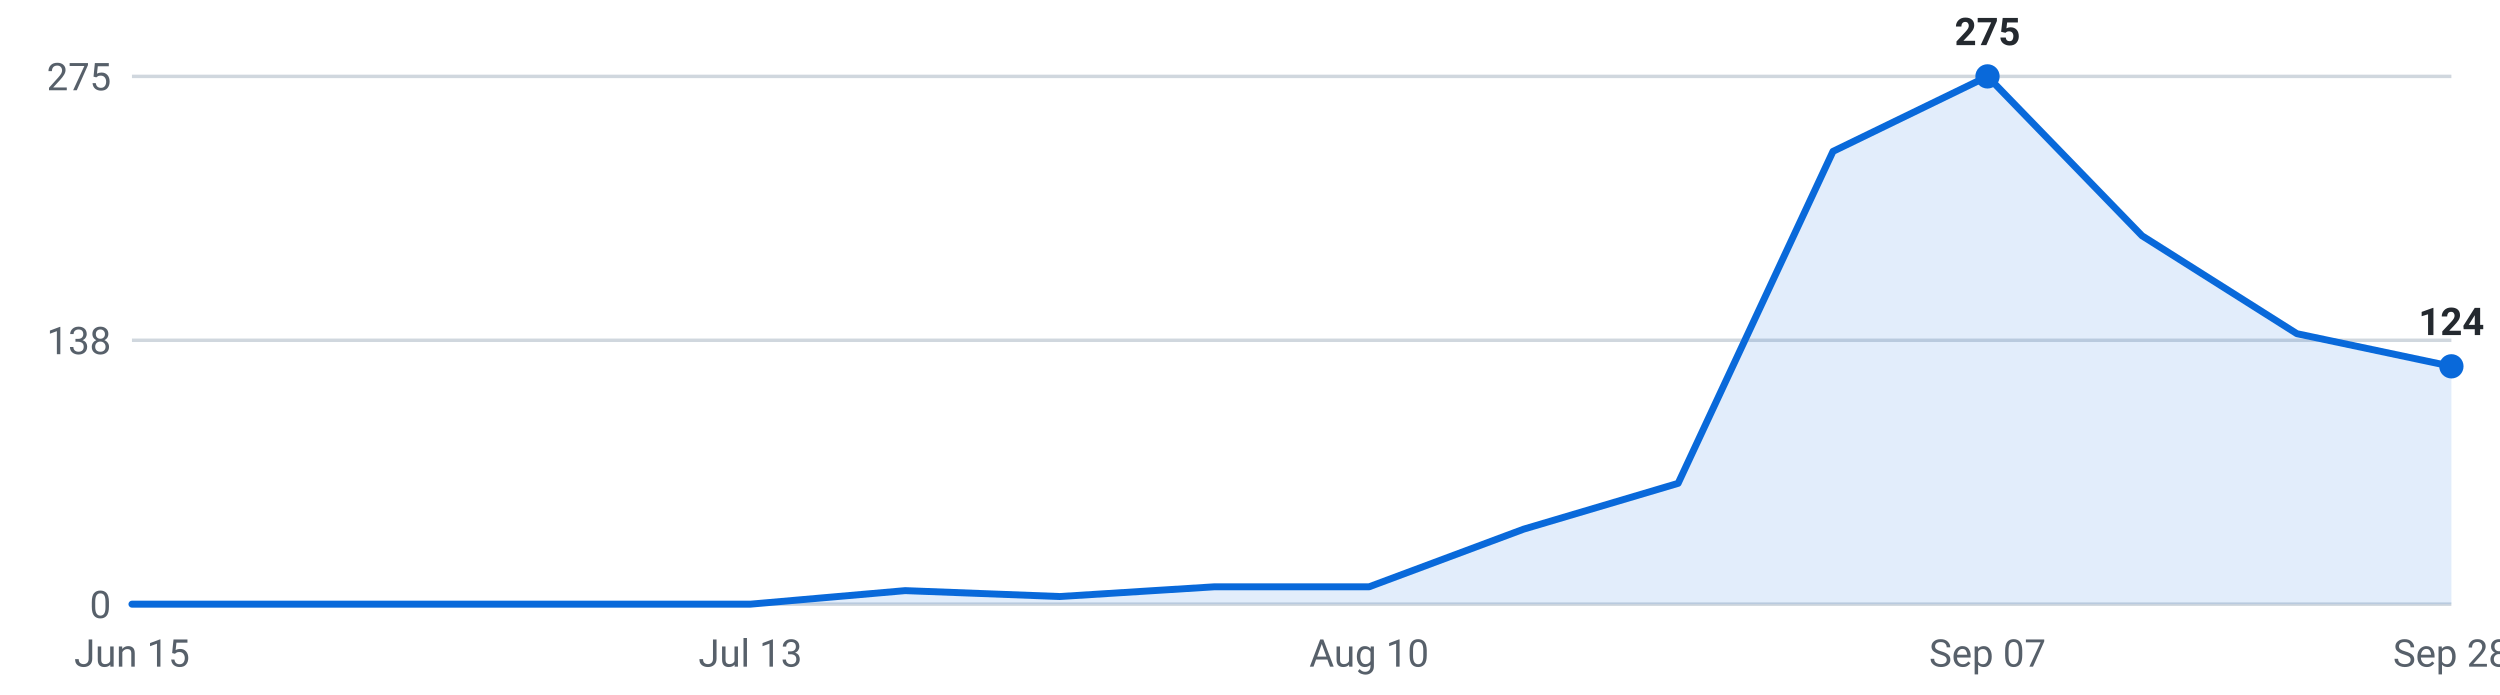
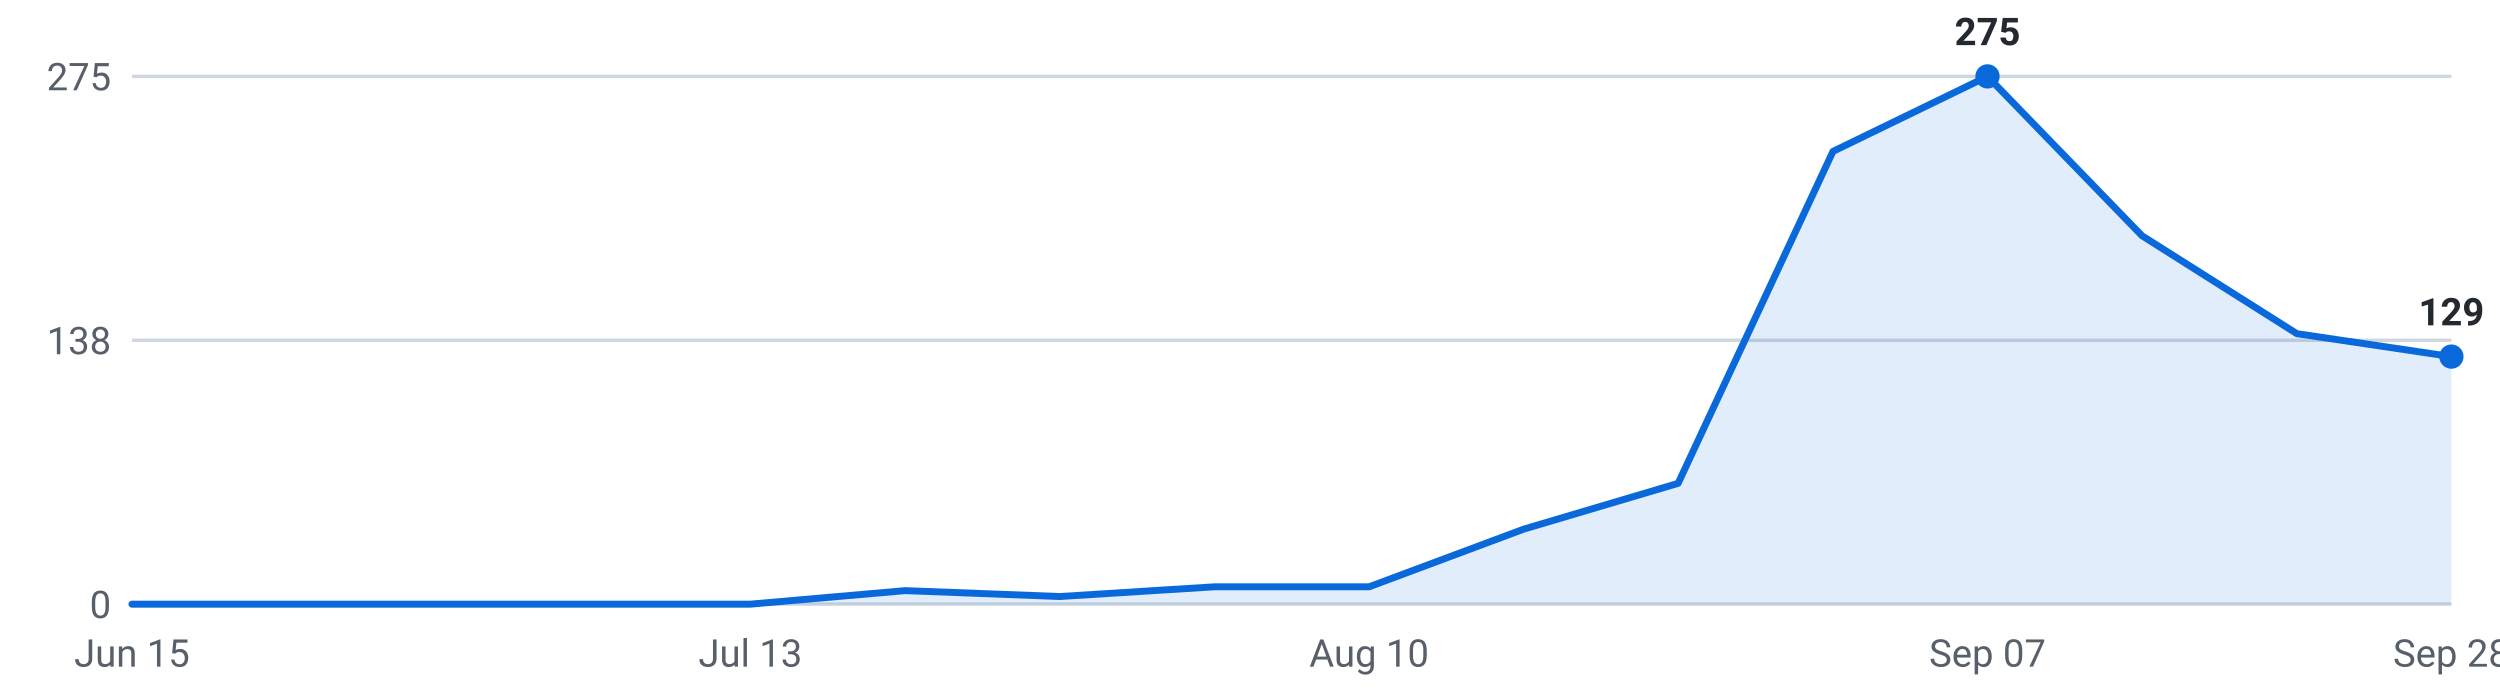
<svg xmlns="http://www.w3.org/2000/svg" viewBox="0 0 720 200" width="720" height="200" role="img" aria-label="Internships posted per week, last 16 weeks">
  <g font-family="-apple-system,Segoe UI,Roboto,sans-serif" font-size="11">
    <line x1="38" y1="174.0" x2="706" y2="174.0" stroke="#d0d7de" stroke-width="1" />
    <text x="32" y="178.0" text-anchor="end" fill="#57606a">0</text>
    <line x1="38" y1="98.0" x2="706" y2="98.0" stroke="#d0d7de" stroke-width="1" />
    <text x="32" y="102.0" text-anchor="end" fill="#57606a">138</text>
    <line x1="38" y1="22.0" x2="706" y2="22.0" stroke="#d0d7de" stroke-width="1" />
    <text x="32" y="26.0" text-anchor="end" fill="#57606a">275</text>
-     <path d="M38.0,174 L38.0,174.0 L82.5,174.0 L127.1,174.0 L171.6,174.0 L216.1,174.0 L260.7,170.1 L305.2,171.8 L349.7,169.0 L394.3,169.0 L438.8,152.4 L483.3,139.2 L527.9,43.6 L572.4,22.0 L616.9,67.9 L661.5,96.1 L706.0,105.5 L706.0,174 Z" fill="#0969da" fill-opacity="0.12" />
-     <polyline points="38.0,174.0 82.5,174.0 127.1,174.0 171.6,174.0 216.1,174.0 260.7,170.1 305.2,171.8 349.7,169.0 394.3,169.0 438.8,152.4 483.3,139.2 527.9,43.6 572.4,22.0 616.9,67.9 661.5,96.1 706.0,105.5" fill="none" stroke="#0969da" stroke-width="2" stroke-linejoin="round" stroke-linecap="round" />
+     <path d="M38.0,174 L38.0,174.0 L82.5,174.0 L127.1,174.0 L171.6,174.0 L216.1,174.0 L260.7,170.1 L305.2,171.8 L349.7,169.0 L394.3,169.0 L438.8,152.4 L483.3,139.2 L527.9,43.6 L572.4,22.0 L616.9,67.9 L661.5,96.1 L706.0,102.7 L706.0,174 Z" fill="#0969da" fill-opacity="0.12" />
+     <polyline points="38.0,174.0 82.5,174.0 127.1,174.0 171.6,174.0 216.1,174.0 260.7,170.1 305.2,171.8 349.7,169.0 394.3,169.0 438.8,152.4 483.3,139.2 527.9,43.6 572.4,22.0 616.9,67.9 661.5,96.1 706.0,102.7" fill="none" stroke="#0969da" stroke-width="2" stroke-linejoin="round" stroke-linecap="round" />
    <circle cx="572.4" cy="22.0" r="3.5" fill="#0969da" />
    <text x="572.4" y="13.0" text-anchor="middle" fill="#24292f" font-weight="600">275</text>
-     <circle cx="706.0" cy="105.5" r="3.5" fill="#0969da" />
-     <text x="706.0" y="96.5" text-anchor="middle" fill="#24292f" font-weight="600">124</text>
+     <circle cx="706.0" cy="102.7" r="3.5" fill="#0969da" />
+     <text x="706.0" y="93.7" text-anchor="middle" fill="#24292f" font-weight="600">129</text>
    <text x="38.0" y="192" text-anchor="middle" fill="#57606a">Jun 15</text>
    <text x="216.1" y="192" text-anchor="middle" fill="#57606a">Jul 13</text>
    <text x="394.3" y="192" text-anchor="middle" fill="#57606a">Aug 10</text>
    <text x="572.4" y="192" text-anchor="middle" fill="#57606a">Sep 07</text>
    <text x="706.0" y="192" text-anchor="middle" fill="#57606a">Sep 28</text>
  </g>
</svg>
